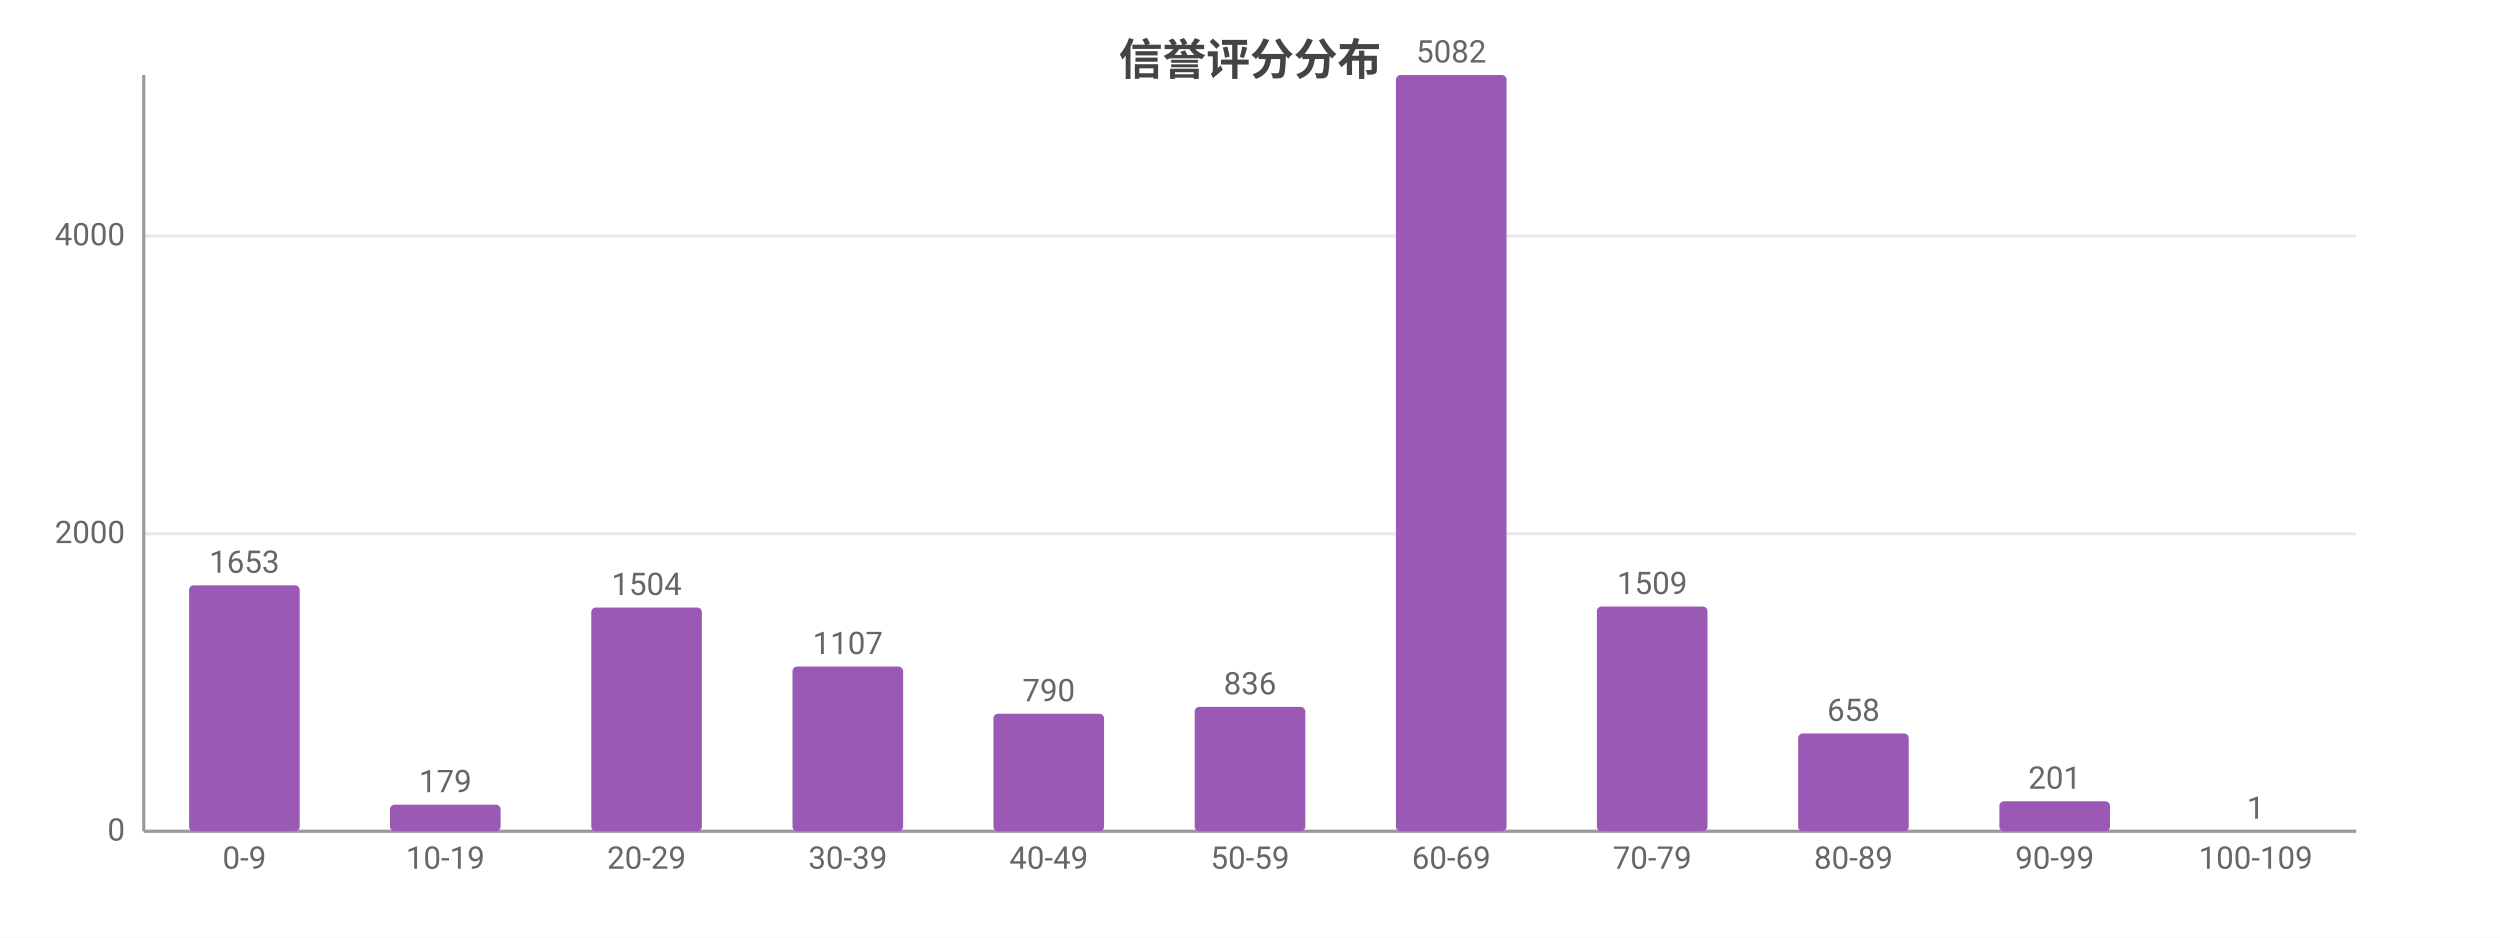
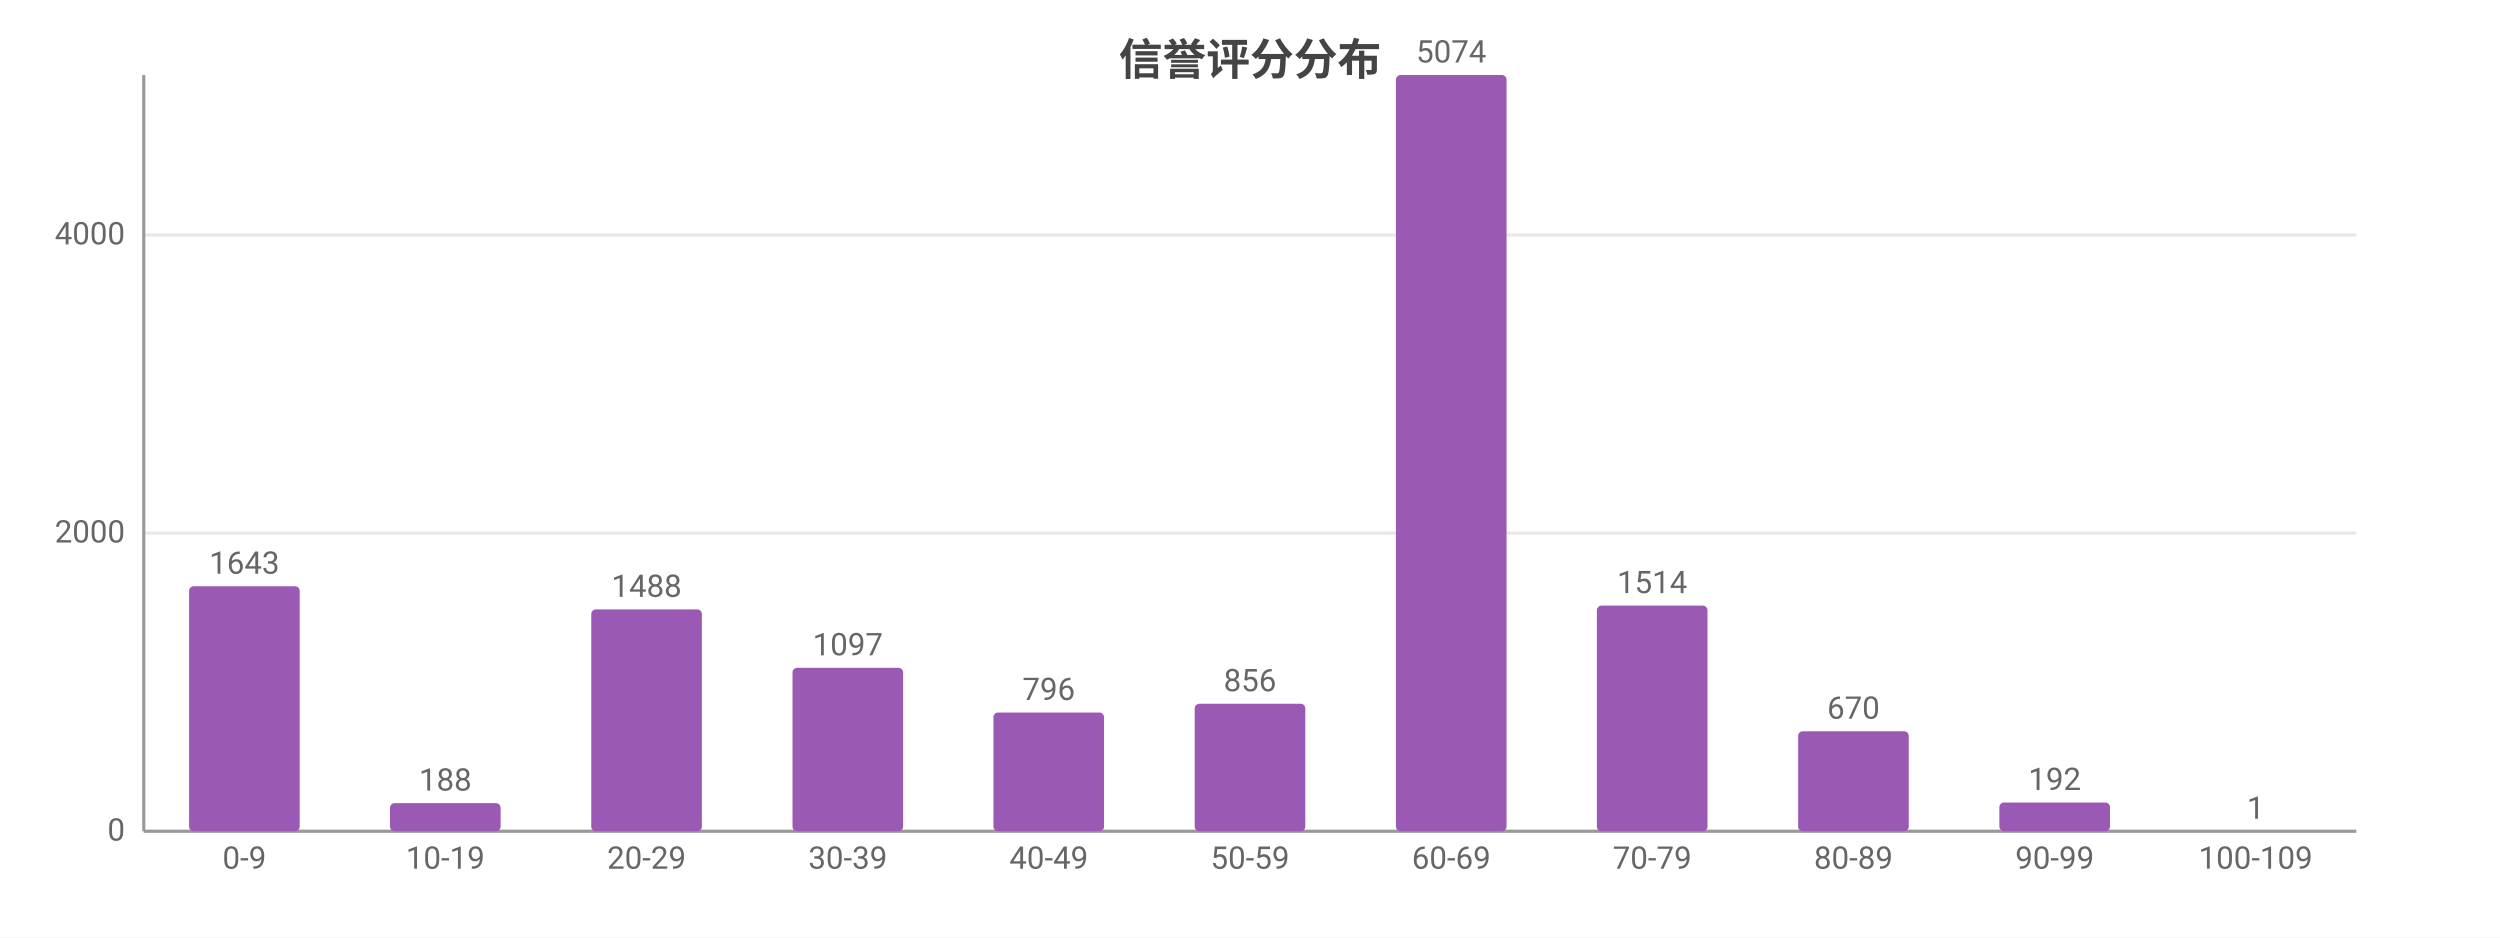
<svg xmlns="http://www.w3.org/2000/svg" width="800" height="300" viewBox="0 0 800 300">
  <rect width="800" height="300" fill="#ffffff" />
  <style>text{font-family:system-ui,-apple-system,'Segoe UI',Roboto,'PingFang SC','Microsoft YaHei','Noto Sans CJK SC',sans-serif}.g{stroke:#e8e8e8;stroke-width:1}.a{stroke:#999;stroke-width:1}.t{font-size:10px;fill:#666}.m{font-size:10px;text-anchor:middle;fill:#666}.e{font-size:10px;text-anchor:end;fill:#666}.l{font-size:11px;fill:#333}.tt{font-size:14px;font-weight:600;text-anchor:middle;fill:#444}.em{font-size:13px;text-anchor:middle;fill:#999}</style>
  <text class="tt" x="400.0" y="24">信誉评分分布</text>
  <line class="g" x1="46" y1="266" x2="754" y2="266" />
  <text class="e" x="40" y="269">0</text>
-   <line class="g" x1="46" y1="170.8" x2="754" y2="170.8" />
-   <text class="e" x="40" y="173.8">2000</text>
-   <line class="g" x1="46" y1="75.5" x2="754" y2="75.5" />
-   <text class="e" x="40" y="78.5">4000</text>
+   <line class="g" x1="46" y1="170.6" x2="754" y2="170.6" />
+   <text class="e" x="40" y="173.6">2000</text>
+   <line class="g" x1="46" y1="75.2" x2="754" y2="75.2" />
+   <text class="e" x="40" y="78.2">4000</text>
  <line class="a" x1="46" y1="24" x2="46" y2="266" />
  <line class="a" x1="46" y1="266" x2="754" y2="266" />
-   <rect x="60.5" y="187.3" width="35.4" height="78.7" fill="#9b59b6" rx="1.5" />
-   <text class="m" x="78.2" y="183.3">1653</text>
+   <rect x="60.5" y="187.6" width="35.4" height="78.4" fill="#9b59b6" rx="1.5" />
+   <text class="m" x="78.2" y="183.6">1643</text>
  <text class="m" x="78.2" y="278">0-9</text>
-   <rect x="124.8" y="257.5" width="35.4" height="8.5" fill="#9b59b6" rx="1.5" />
-   <text class="m" x="142.5" y="253.5">179</text>
+   <rect x="124.8" y="257.0" width="35.4" height="9.0" fill="#9b59b6" rx="1.5" />
+   <text class="m" x="142.5" y="253.0">188</text>
  <text class="m" x="142.5" y="278">10-19</text>
-   <rect x="189.2" y="194.4" width="35.4" height="71.6" fill="#9b59b6" rx="1.5" />
-   <text class="m" x="206.9" y="190.4">1504</text>
+   <rect x="189.2" y="195.0" width="35.4" height="71.0" fill="#9b59b6" rx="1.5" />
+   <text class="m" x="206.9" y="191.0">1488</text>
  <text class="m" x="206.9" y="278">20-29</text>
-   <rect x="253.6" y="213.3" width="35.4" height="52.7" fill="#9b59b6" rx="1.5" />
-   <text class="m" x="271.3" y="209.3">1107</text>
+   <rect x="253.6" y="213.7" width="35.4" height="52.3" fill="#9b59b6" rx="1.5" />
+   <text class="m" x="271.3" y="209.7">1097</text>
  <text class="m" x="271.3" y="278">30-39</text>
-   <rect x="317.9" y="228.4" width="35.4" height="37.6" fill="#9b59b6" rx="1.5" />
-   <text class="m" x="335.6" y="224.4">790</text>
+   <rect x="317.9" y="228.0" width="35.4" height="38.0" fill="#9b59b6" rx="1.5" />
+   <text class="m" x="335.6" y="224.0">796</text>
  <text class="m" x="335.6" y="278">40-49</text>
-   <rect x="382.3" y="226.2" width="35.4" height="39.8" fill="#9b59b6" rx="1.5" />
-   <text class="m" x="400" y="222.2">836</text>
+   <rect x="382.3" y="225.2" width="35.4" height="40.8" fill="#9b59b6" rx="1.5" />
+   <text class="m" x="400" y="221.2">856</text>
  <text class="m" x="400" y="278">50-59</text>
  <rect x="446.7" y="24" width="35.4" height="242" fill="#9b59b6" rx="1.5" />
-   <text class="m" x="464.4" y="20">5082</text>
+   <text class="m" x="464.4" y="20">5074</text>
  <text class="m" x="464.4" y="278">60-69</text>
-   <rect x="511.0" y="194.1" width="35.4" height="71.9" fill="#9b59b6" rx="1.5" />
-   <text class="m" x="528.7" y="190.1">1509</text>
+   <rect x="511.0" y="193.8" width="35.4" height="72.2" fill="#9b59b6" rx="1.5" />
+   <text class="m" x="528.7" y="189.8">1514</text>
  <text class="m" x="528.7" y="278">70-79</text>
-   <rect x="575.4" y="234.7" width="35.4" height="31.3" fill="#9b59b6" rx="1.5" />
-   <text class="m" x="593.1" y="230.7">658</text>
+   <rect x="575.4" y="234.0" width="35.4" height="32.0" fill="#9b59b6" rx="1.5" />
+   <text class="m" x="593.1" y="230.0">670</text>
  <text class="m" x="593.1" y="278">80-89</text>
-   <rect x="639.8" y="256.4" width="35.4" height="9.6" fill="#9b59b6" rx="1.5" />
-   <text class="m" x="657.5" y="252.4">201</text>
+   <rect x="639.8" y="256.8" width="35.4" height="9.2" fill="#9b59b6" rx="1.5" />
+   <text class="m" x="657.5" y="252.8">192</text>
  <text class="m" x="657.5" y="278">90-99</text>
  <rect x="704.1" y="266.0" width="35.4" height="0.0" fill="#9b59b6" rx="1.5" />
  <text class="m" x="721.8" y="262.0">1</text>
  <text class="m" x="721.8" y="278">100-109</text>
</svg>
